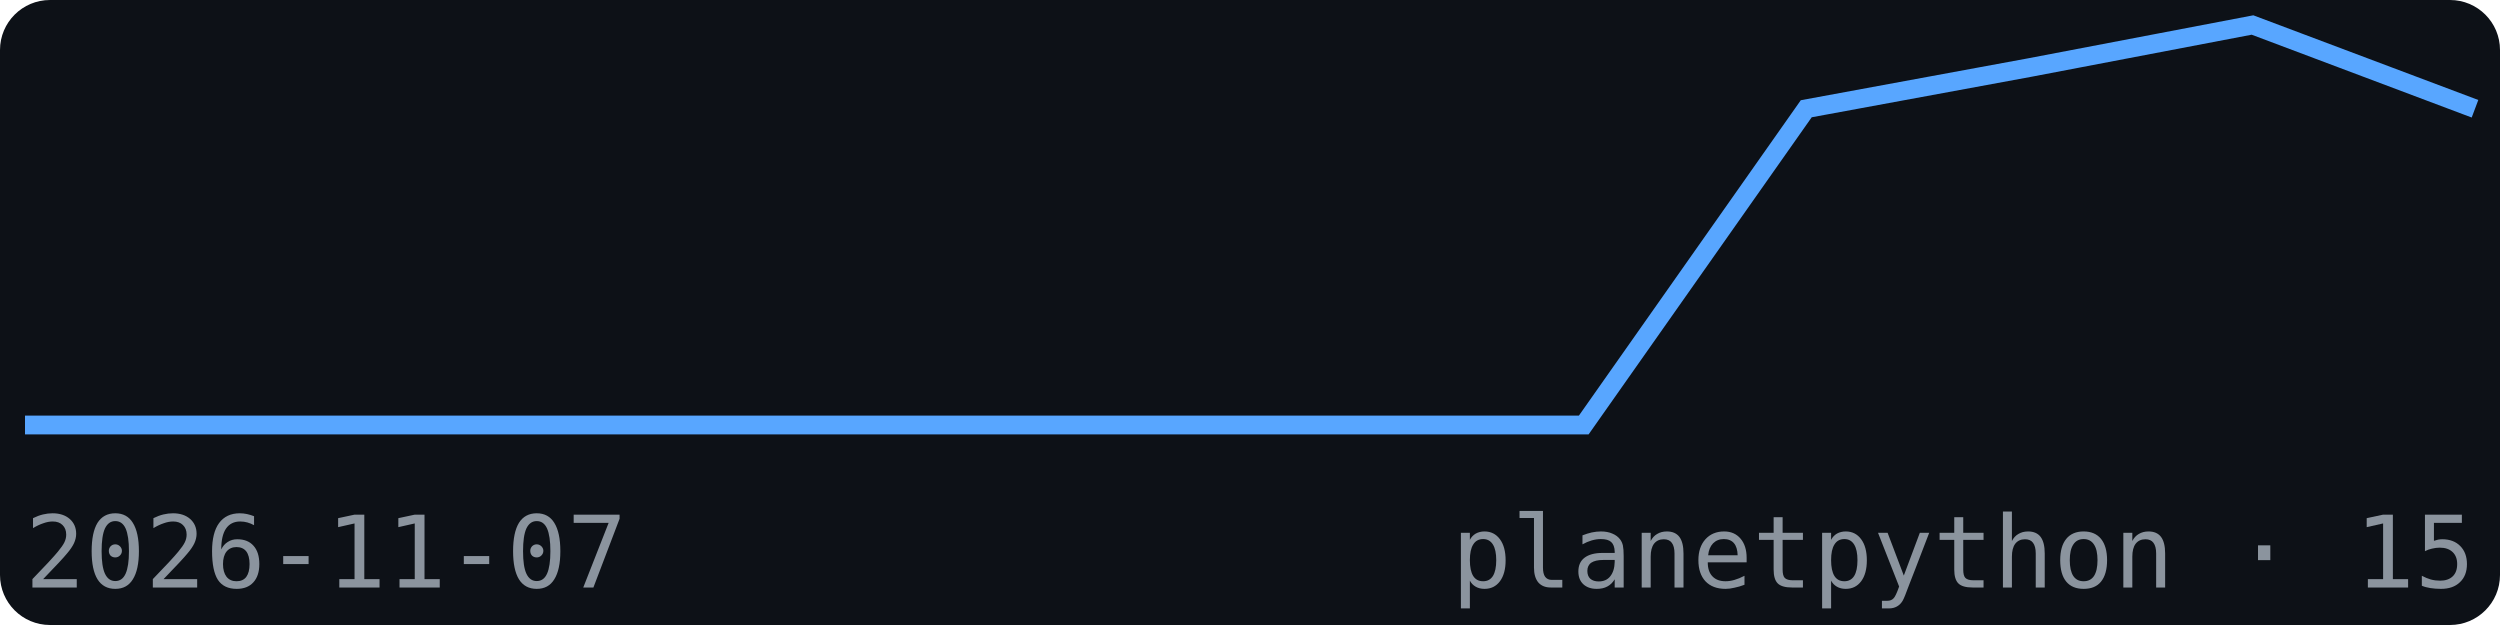
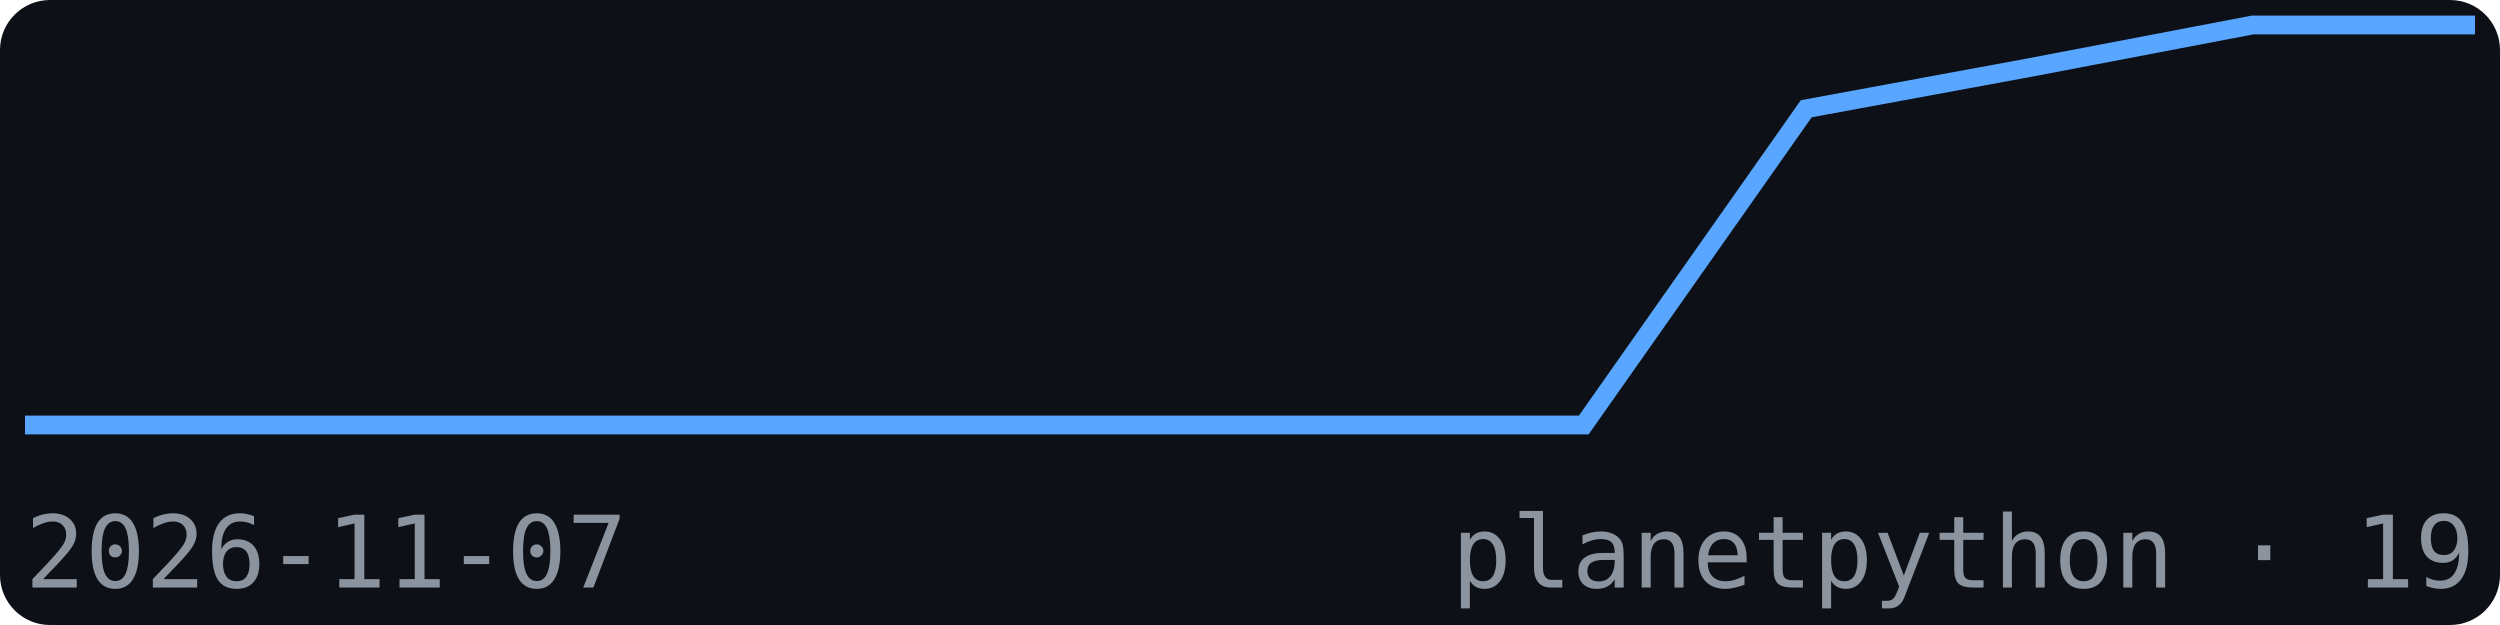
<svg xmlns="http://www.w3.org/2000/svg" width="200" height="50" viewBox="0 0 200 50" font-family="monospace">
  <rect width="200" height="50" fill="#0d1117" rx="4" />
-   <polyline points="2.0,34.0 19.8,34.0 37.6,34.0 55.5,34.0 73.3,34.0 91.1,34.0 108.9,34.0 126.7,34.0 144.5,8.7 162.4,5.4 180.2,2.0 198.0,8.7" fill="none" stroke="#58a6ff" stroke-width="1.5" />
+   <polyline points="2.0,34.0 19.8,34.0 37.6,34.0 55.5,34.0 73.3,34.0 91.1,34.0 108.9,34.0 126.7,34.0 144.5,8.7 162.4,5.4 180.2,2.0 198.0,2.0" fill="none" stroke="#58a6ff" stroke-width="1.5" />
  <text x="2" y="47" font-size="8" fill="#8b949e">2026-11-07</text>
-   <text x="198" y="47" font-size="8" fill="#8b949e" text-anchor="end">planetpython · 15</text>
+   <text x="198" y="47" font-size="8" fill="#8b949e" text-anchor="end">planetpython · 19</text>
</svg>
